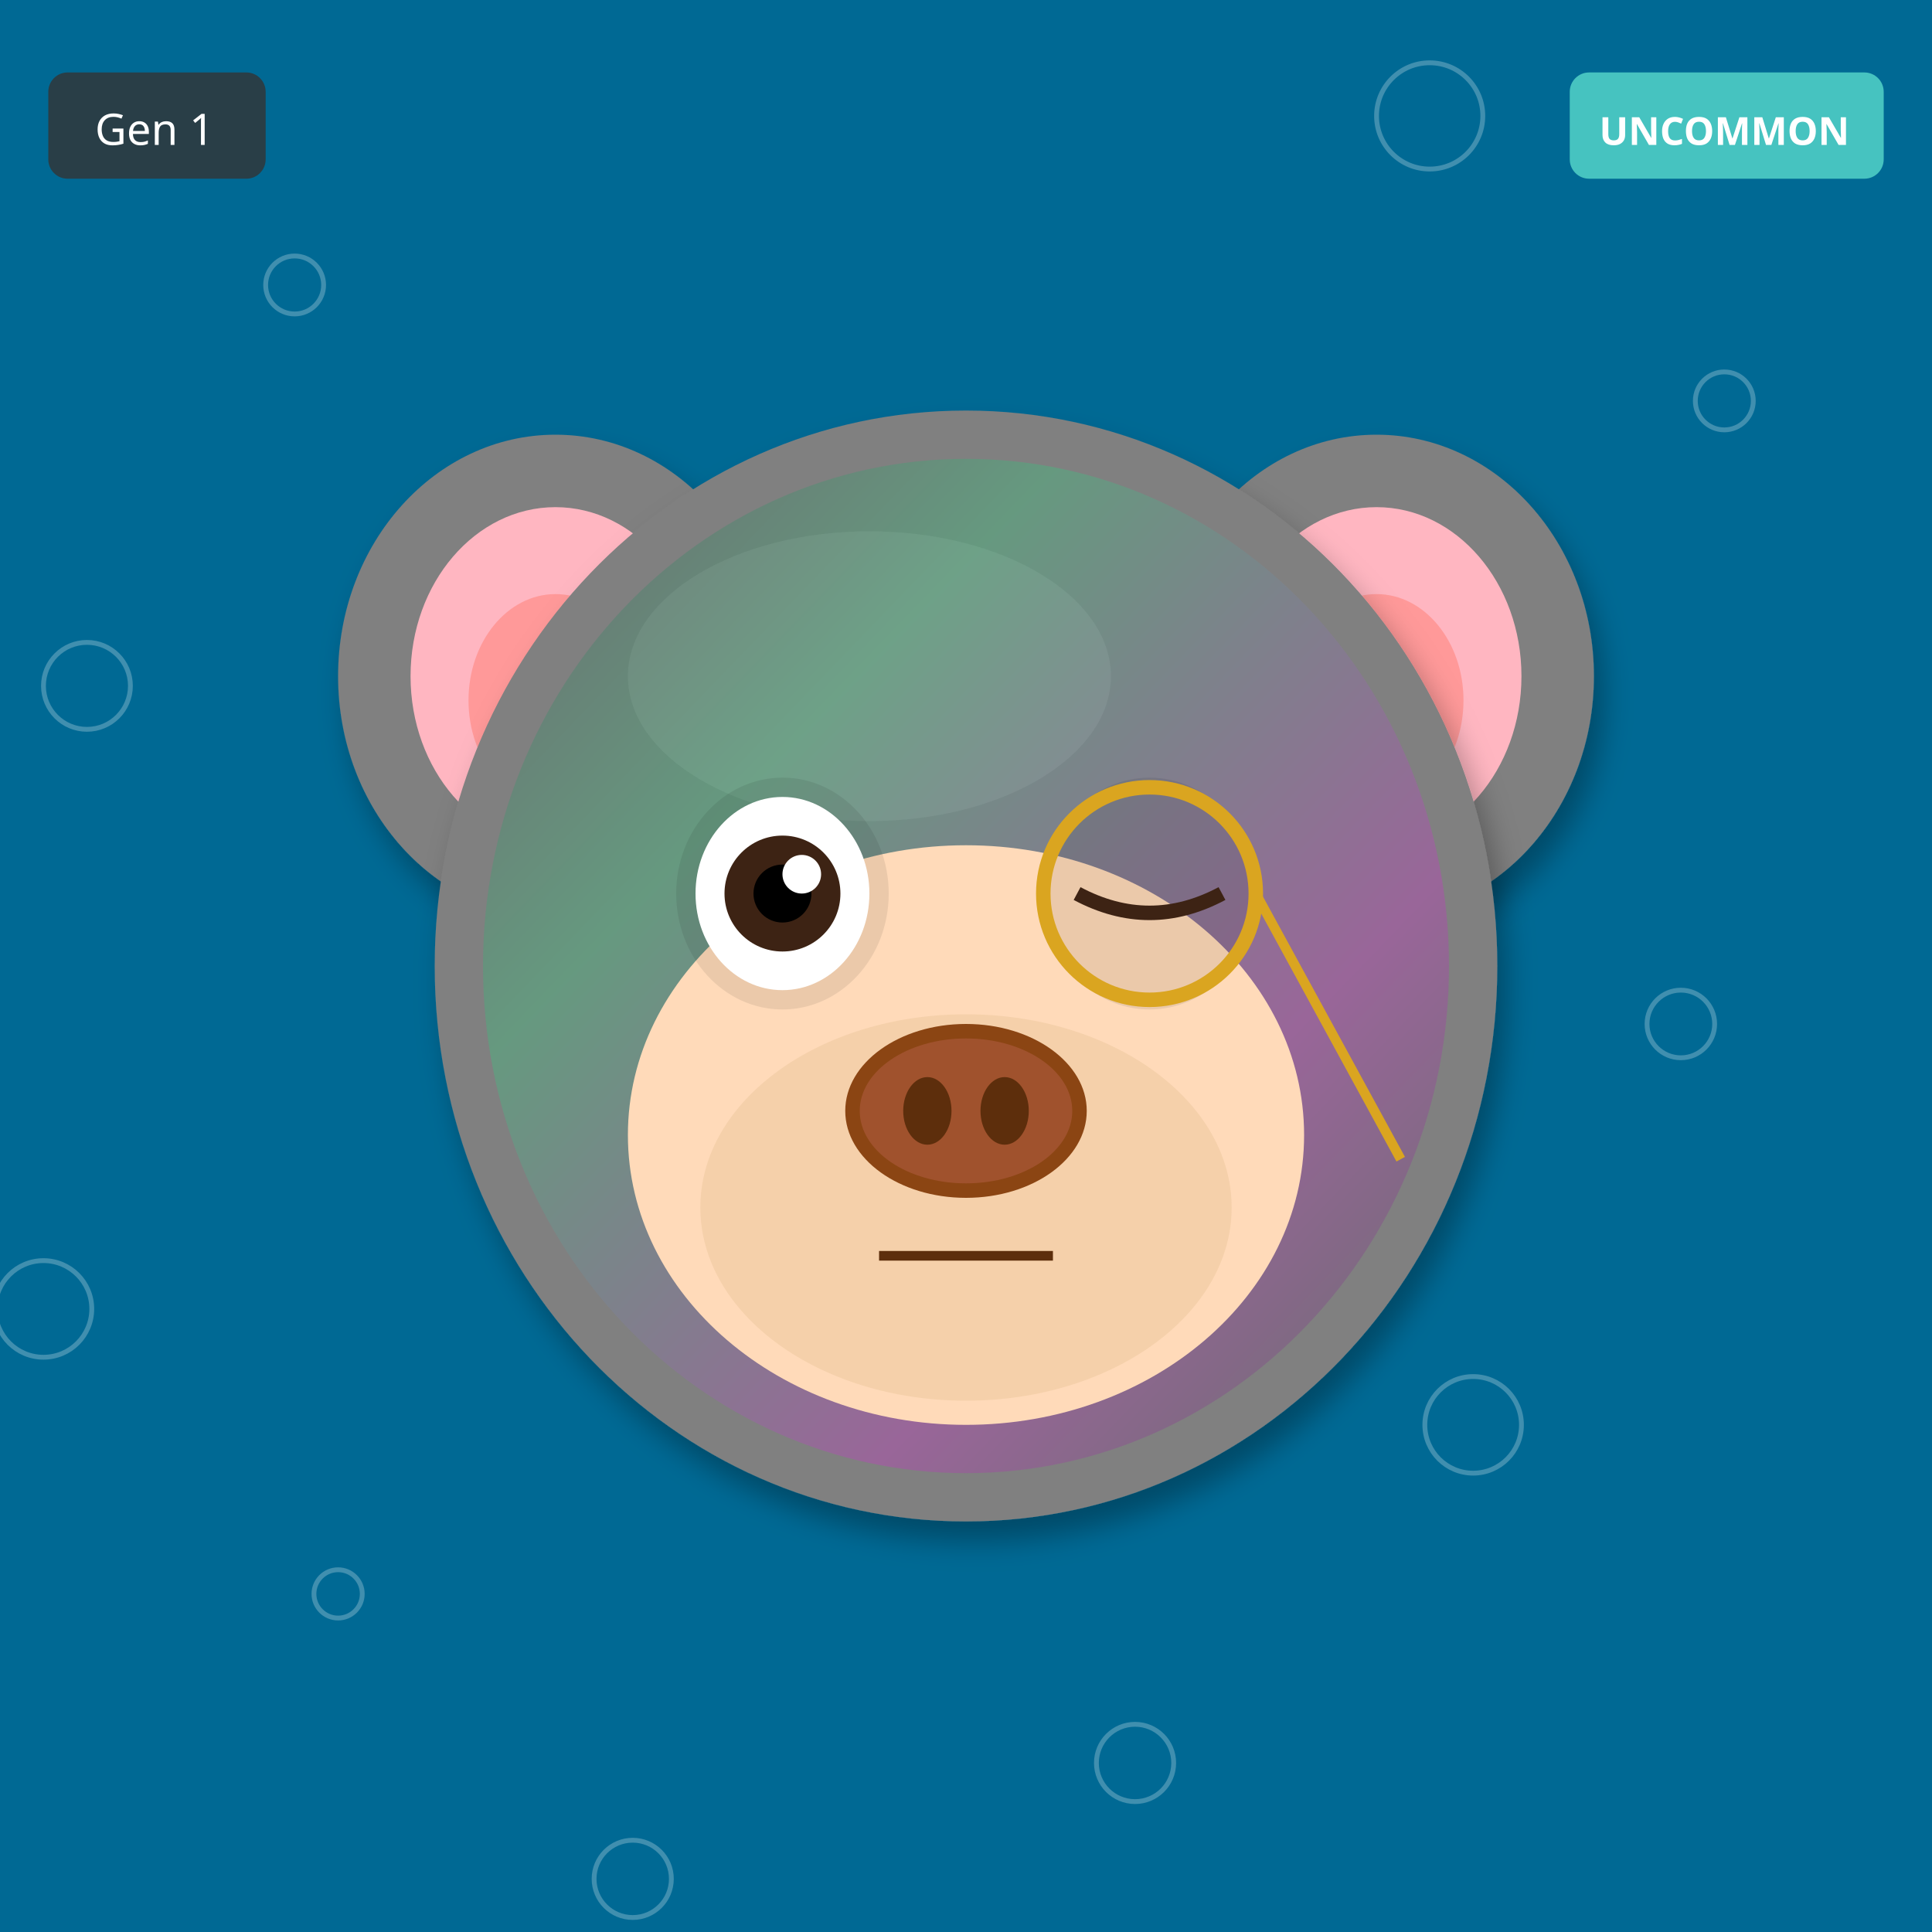
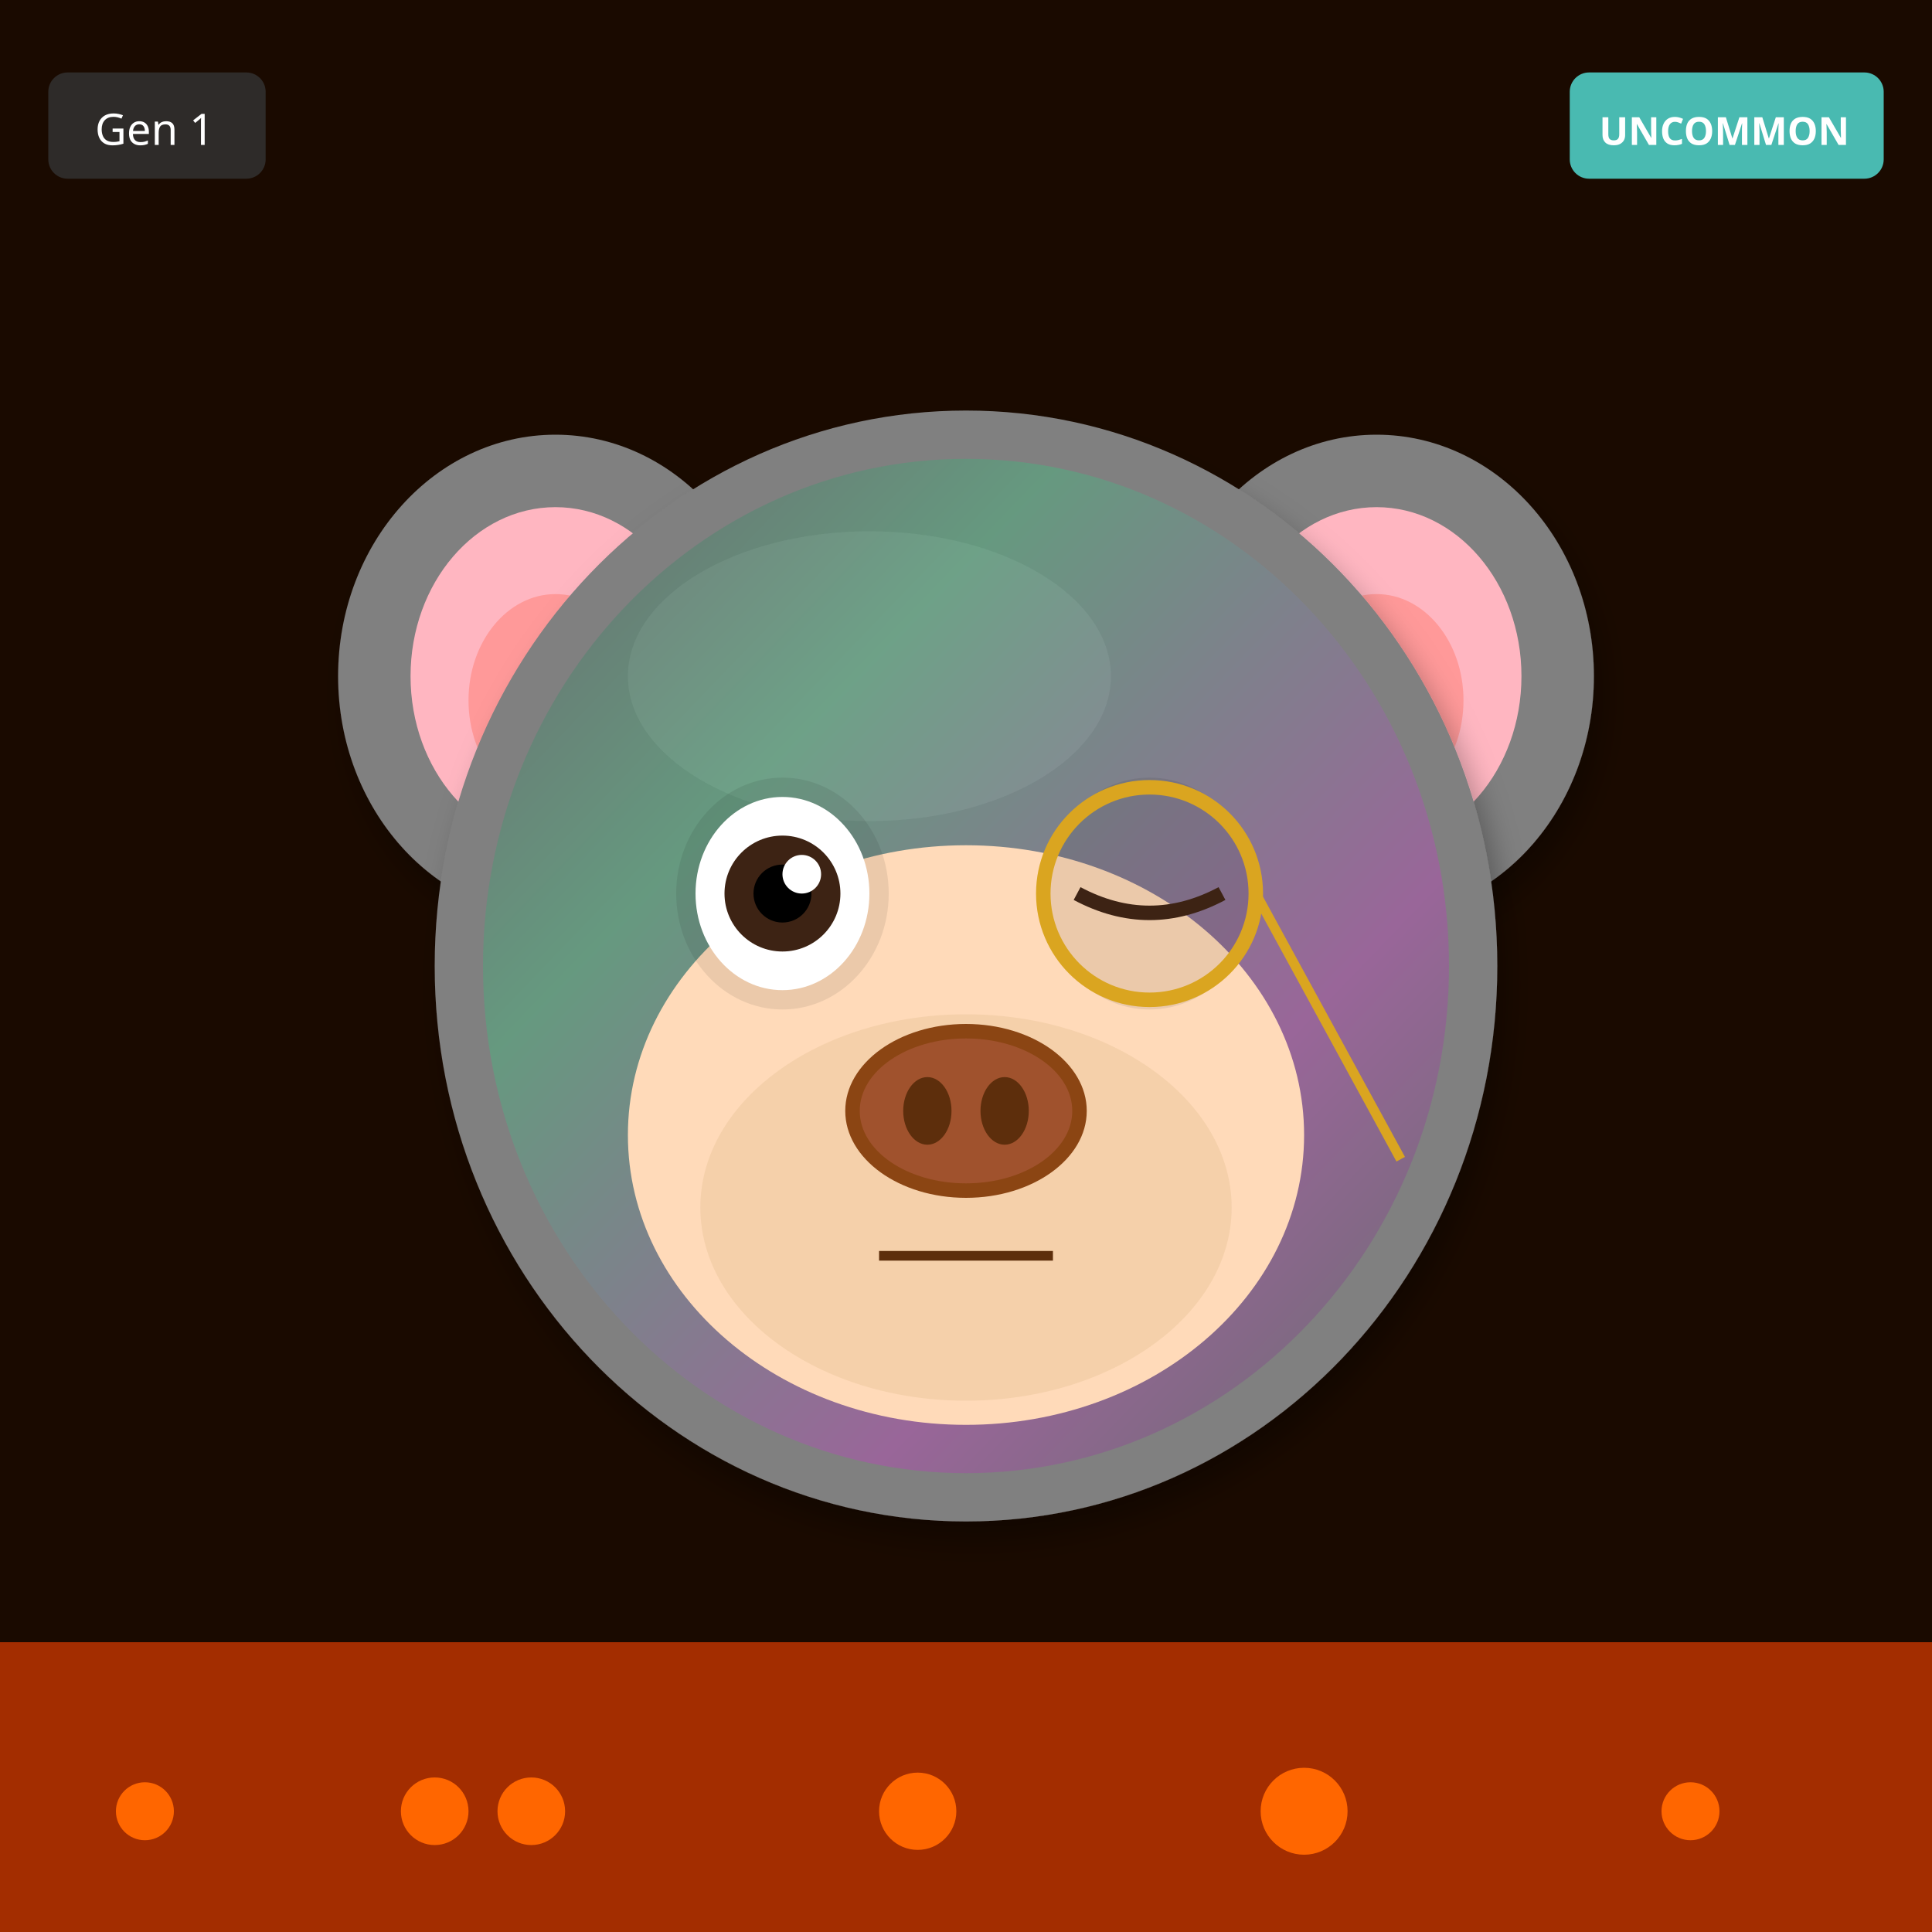
<svg xmlns="http://www.w3.org/2000/svg" width="400" height="400" viewBox="0 0 400 400">
  <defs>
    <filter id="shadow" x="-20%" y="-20%" width="140%" height="140%">
      <feDropShadow dx="2" dy="4" stdDeviation="3" flood-opacity="0.3" />
    </filter>
    <filter id="glow" x="-50%" y="-50%" width="200%" height="200%">
      <feGaussianBlur stdDeviation="8" result="blur" />
      <feMerge>
        <feMergeNode in="blur" />
        <feMergeNode in="SourceGraphic" />
      </feMerge>
    </filter>
    <linearGradient id="rainbow-body" x1="0%" y1="0%" x2="100%" y2="100%">
      <stop offset="0%" stop-color="#FF6B6B" />
      <stop offset="25%" stop-color="#FFE66D" />
      <stop offset="50%" stop-color="#4ECDC4" />
      <stop offset="75%" stop-color="#45B7D1" />
      <stop offset="100%" stop-color="#DDA0DD" />
    </linearGradient>
    <radialGradient id="galaxy-body" cx="30%" cy="30%">
      <stop offset="0%" stop-color="#E6E6FA" />
      <stop offset="50%" stop-color="#9370DB" />
      <stop offset="100%" stop-color="#1A0033" />
    </radialGradient>
    <linearGradient id="holo-body" x1="0%" y1="0%" x2="100%" y2="100%">
      <stop offset="0%" stop-color="#FF00FF" />
      <stop offset="50%" stop-color="#00FFFF" />
      <stop offset="100%" stop-color="#FFFF00" />
    </linearGradient>
    <linearGradient id="sky-gradient" x1="0%" y1="0%" x2="0%" y2="100%">
      <stop offset="0%" stop-color="#87CEEB" />
      <stop offset="100%" stop-color="#E0F4FF" />
    </linearGradient>
    <linearGradient id="grass-gradient" x1="0%" y1="0%" x2="0%" y2="100%">
      <stop offset="0%" stop-color="#90EE90" />
      <stop offset="100%" stop-color="#228B22" />
    </linearGradient>
    <linearGradient id="sunset-gradient" x1="0%" y1="0%" x2="0%" y2="100%">
      <stop offset="0%" stop-color="#FF6B6B" />
      <stop offset="50%" stop-color="#FFE66D" />
      <stop offset="100%" stop-color="#4ECDC4" />
    </linearGradient>
    <linearGradient id="aurora-gradient" x1="0%" y1="0%" x2="100%" y2="100%">
      <stop offset="0%" stop-color="#0D1B2A" />
      <stop offset="30%" stop-color="#00FF7F" />
      <stop offset="70%" stop-color="#FF00FF" />
      <stop offset="100%" stop-color="#0D1B2A" />
    </linearGradient>
    <radialGradient id="multiverse-gradient" cx="50%" cy="50%">
      <stop offset="0%" stop-color="#FFD700" />
      <stop offset="40%" stop-color="#FF00FF" />
      <stop offset="70%" stop-color="#00FFFF" />
      <stop offset="100%" stop-color="#000" />
    </radialGradient>
    <linearGradient id="rift-gradient" x1="0%" y1="0%" x2="100%" y2="100%">
      <stop offset="0%" stop-color="#000" />
      <stop offset="30%" stop-color="#9400D3" />
      <stop offset="50%" stop-color="#00FFFF" />
      <stop offset="70%" stop-color="#9400D3" />
      <stop offset="100%" stop-color="#000" />
    </linearGradient>
    <linearGradient id="heaven-gradient" x1="0%" y1="0%" x2="0%" y2="100%">
      <stop offset="0%" stop-color="#FFF" />
      <stop offset="50%" stop-color="#FFD700" stop-opacity="0.3" />
      <stop offset="100%" stop-color="#F0F8FF" />
    </linearGradient>
    <clipPath id="head-clip">
      <ellipse cx="200" cy="200" rx="110" ry="115" />
    </clipPath>
  </defs>
-   <rect width="400" height="400" fill="#006994" />
-   <circle cx="287" cy="153" r="4" fill="none" stroke="white" opacity="0.25" />
-   <circle cx="174" cy="306" r="5" fill="none" stroke="white" opacity="0.25" />
-   <circle cx="61" cy="59" r="6" fill="none" stroke="white" opacity="0.25" />
-   <circle cx="348" cy="212" r="7" fill="none" stroke="white" opacity="0.25" />
-   <circle cx="235" cy="365" r="8" fill="none" stroke="white" opacity="0.25" />
-   <circle cx="122" cy="118" r="9" fill="none" stroke="white" opacity="0.25" />
-   <circle cx="9" cy="271" r="10" fill="none" stroke="white" opacity="0.25" />
-   <circle cx="296" cy="24" r="11" fill="none" stroke="white" opacity="0.25" />
-   <circle cx="183" cy="177" r="4" fill="none" stroke="white" opacity="0.25" />
-   <circle cx="70" cy="330" r="5" fill="none" stroke="white" opacity="0.25" />
-   <circle cx="357" cy="83" r="6" fill="none" stroke="white" opacity="0.25" />
-   <circle cx="244" cy="236" r="7" fill="none" stroke="white" opacity="0.25" />
-   <circle cx="131" cy="389" r="8" fill="none" stroke="white" opacity="0.25" />
-   <circle cx="18" cy="142" r="9" fill="none" stroke="white" opacity="0.25" />
-   <circle cx="305" cy="295" r="10" fill="none" stroke="white" opacity="0.25" />
+   <rect width="400" height="400" fill="#1A0A00" />
+   <rect x="0" y="340" width="400" height="60" fill="#FF4500" opacity="0.6" />
+   <circle cx="30" cy="375" r="6" fill="#FF6600" />
+   <circle cx="110" cy="375" r="7" fill="#FF6600" />
+   <circle cx="190" cy="375" r="8" fill="#FF6600" />
+   <circle cx="270" cy="375" r="9" fill="#FF6600" />
+   <circle cx="350" cy="375" r="6" fill="#FF6600" />
+   <circle cx="90" cy="375" r="7" fill="#FF6600" />
  <ellipse cx="115" cy="140" rx="45" ry="50" fill="#808080" filter="url(#shadow)" />
  <ellipse cx="115" cy="140" rx="30" ry="35" fill="#FFB6C1" />
  <ellipse cx="115" cy="145" rx="18" ry="22" fill="#FF9999" />
  <ellipse cx="285" cy="140" rx="45" ry="50" fill="#808080" filter="url(#shadow)" />
  <ellipse cx="285" cy="140" rx="30" ry="35" fill="#FFB6C1" />
  <ellipse cx="285" cy="145" rx="18" ry="22" fill="#FF9999" />
  <ellipse cx="200" cy="200" rx="110" ry="115" fill="#808080" filter="url(#shadow)" />
  <ellipse cx="180" cy="140" rx="50" ry="30" fill="#A0A0A0" opacity="0.3" />
  <g clip-path="url(#head-clip)">
    <ellipse cx="200" cy="200" rx="100" ry="105" fill="url(#aurora-gradient)" opacity="0.2" />
  </g>
  <ellipse cx="200" cy="235" rx="70" ry="60" fill="#FFDAB9" />
  <ellipse cx="200" cy="250" rx="55" ry="40" fill="#DEB887" opacity="0.3" />
  <ellipse cx="162" cy="185" rx="22" ry="24" fill="#000" opacity="0.08" />
  <ellipse cx="238" cy="185" rx="22" ry="24" fill="#000" opacity="0.08" />
  <ellipse cx="162" cy="185" rx="18" ry="20" fill="white" />
  <circle cx="162" cy="185" r="12" fill="#3D2314" />
  <circle cx="162" cy="185" r="6" fill="#000" />
  <circle cx="166" cy="181" r="4" fill="white" />
  <path d="M223 185 Q238 193 253 185" stroke="#3D2314" stroke-width="3" fill="none" />
  <g>
    <ellipse cx="200" cy="230" rx="25" ry="18" fill="#8B4513" />
    <ellipse cx="200" cy="230" rx="22" ry="15" fill="#A0522D" />
    <ellipse cx="192" cy="230" rx="5" ry="7" fill="#5D2E0C" />
    <ellipse cx="208" cy="230" rx="5" ry="7" fill="#5D2E0C" />
  </g>
  <line x1="182" y1="260" x2="218" y2="260" stroke="#5D2E0C" stroke-width="2" />
  <circle cx="238" cy="185" r="22" fill="none" stroke="#DAA520" stroke-width="3" />
  <line x1="260" y1="185" x2="290" y2="240" stroke="#DAA520" stroke-width="2" />
  <g transform="translate(325, 15)">
    <rect width="65" height="22" rx="4" fill="#4ECDC4" opacity="0.9" />
    <text x="32" y="15" font-size="8" fill="#FFF" text-anchor="middle" font-family="sans-serif" font-weight="bold">UNCOMMON</text>
  </g>
  <g transform="translate(10, 15)">
    <rect width="45" height="22" rx="4" fill="#333" opacity="0.8" />
    <text x="22" y="15" font-size="9" fill="#FFF" text-anchor="middle" font-family="sans-serif">Gen 1</text>
  </g>
</svg>
